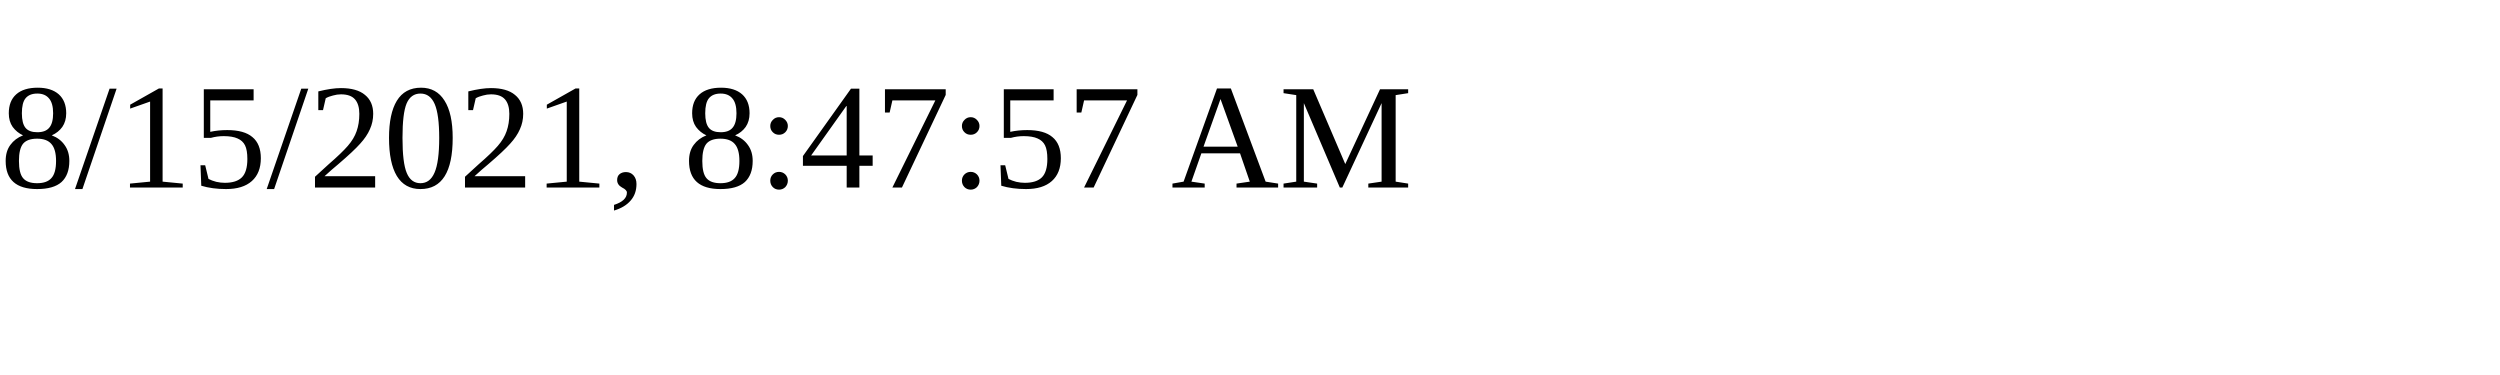
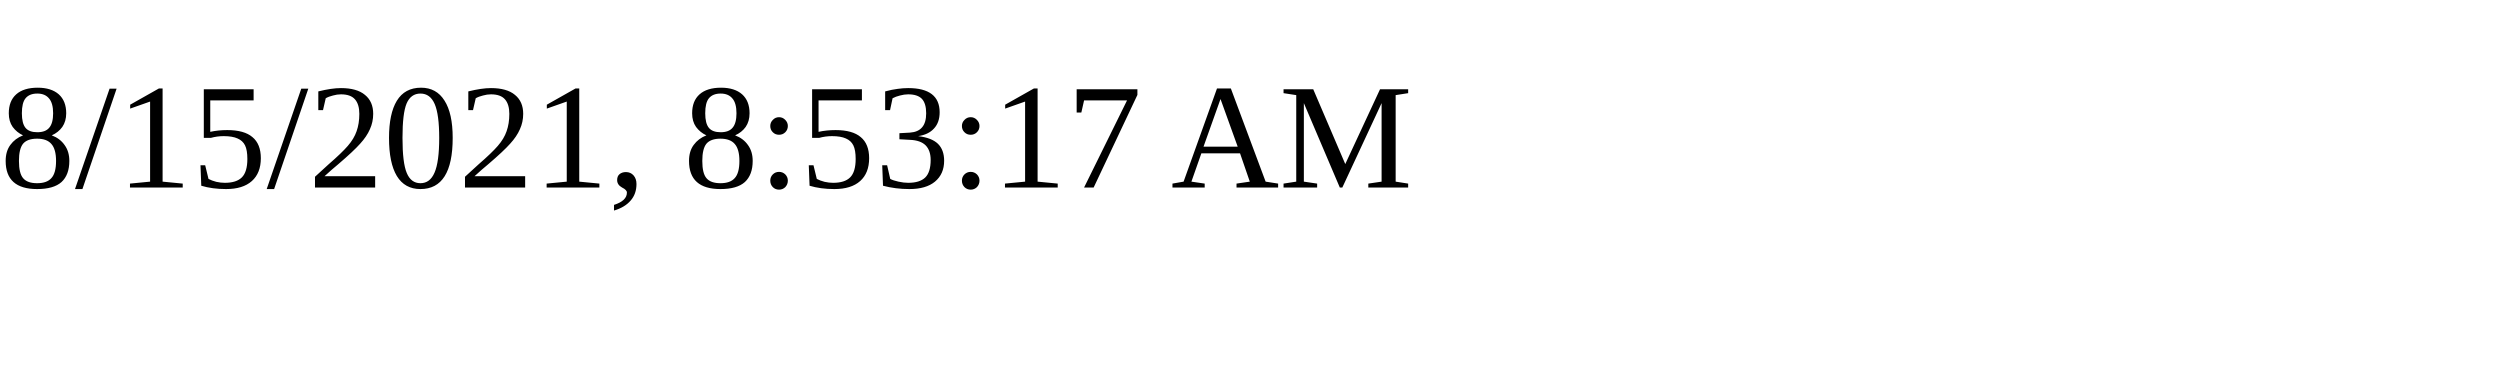
<svg xmlns="http://www.w3.org/2000/svg" height="30" width="200">
-   <text x="0" y="15">8/15/2021, 8:47:57 AM</text>
+   <text x="0" y="15">8/15/2021, 8:53:17 AM</text>
</svg>
